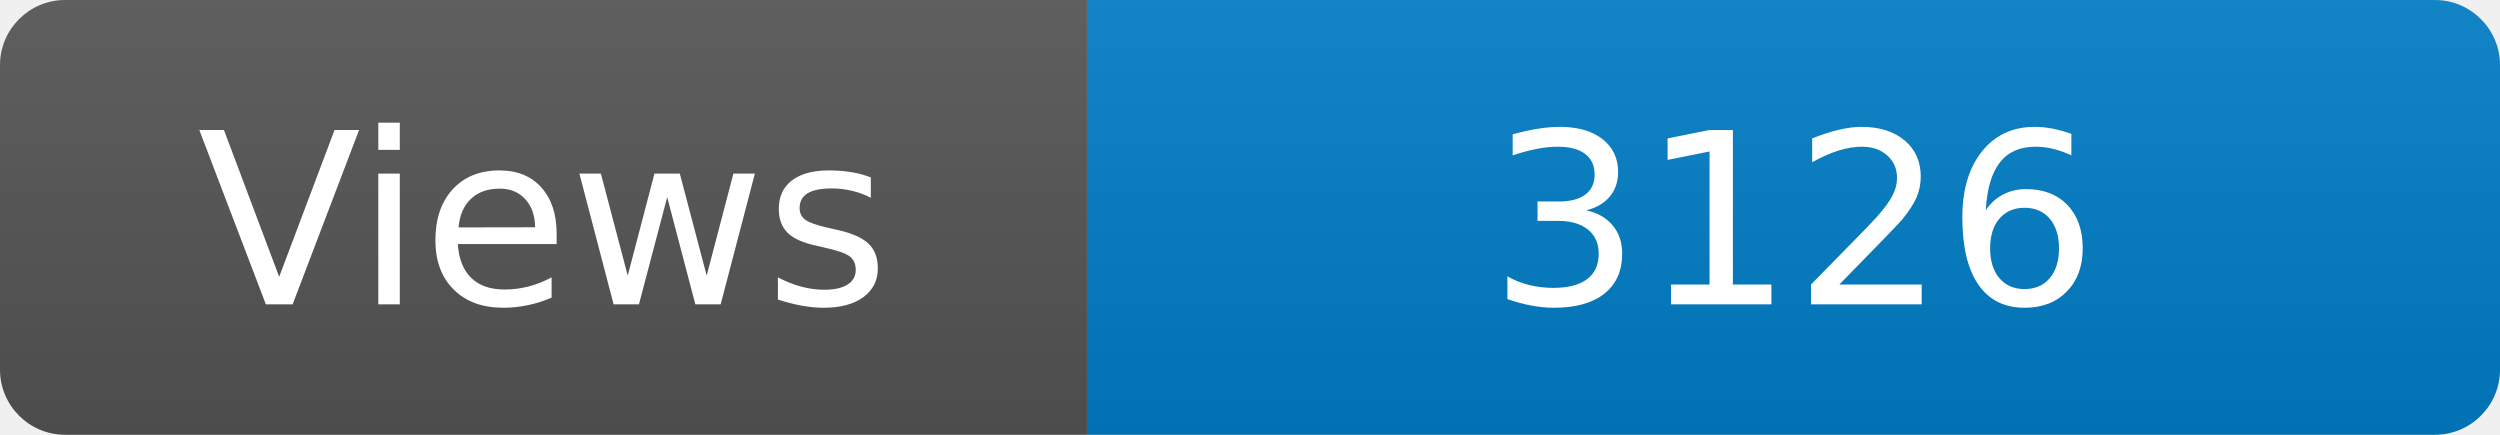
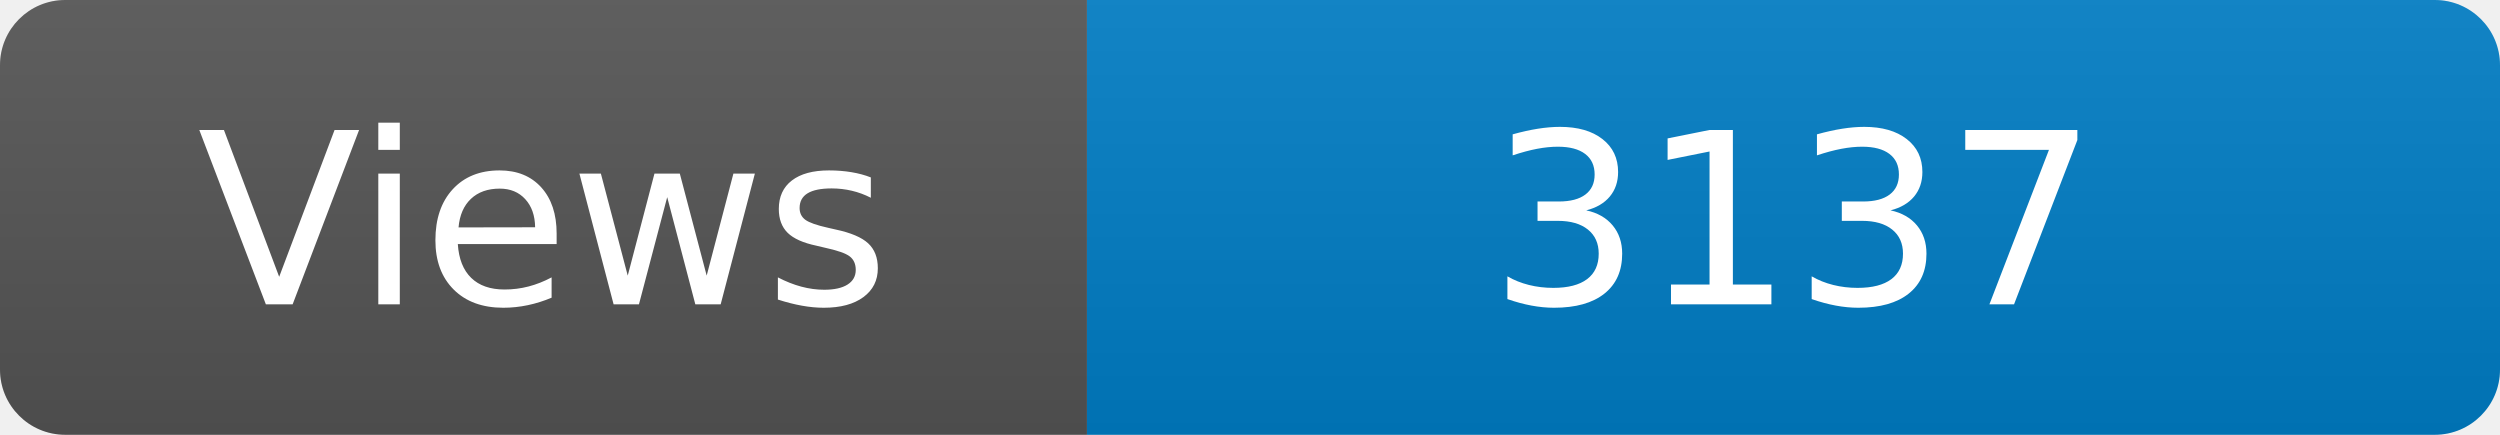
<svg xmlns="http://www.w3.org/2000/svg" width="115" height="20" role="img" aria-label="Maintained?: yes">
  <linearGradient id="s" x2="0" y2="100%">
    <stop offset="0" stop-color="#bbb" stop-opacity=".1" />
    <stop offset="1" stop-opacity=".1" />
  </linearGradient>
  <clipPath id="r">
    <rect width="115" height="20" rx="3" fill="#fff" />
  </clipPath>
  <g clip-path="url(#r)">
    <rect width="50" height="20" fill="#555" />
    <rect x="50" width="160" height="20" fill="#007ec6" />
    <rect width="115" height="20" fill="url(#s)" />
  </g>
  <g fill="#fff" text-anchor="middle" font-family="Verdana,Geneva,DejaVu Sans,sans-serif" font-size="110">
    <text x="250" y="140" transform="scale(.1)" fill="#fff">Views</text>
-     <text x="825" y="140" transform="scale(.1)" fill="#fff">3126</text>
+     <text x="825" y="140" transform="scale(.1)" fill="#fff">3137</text>
  </g>
</svg>
